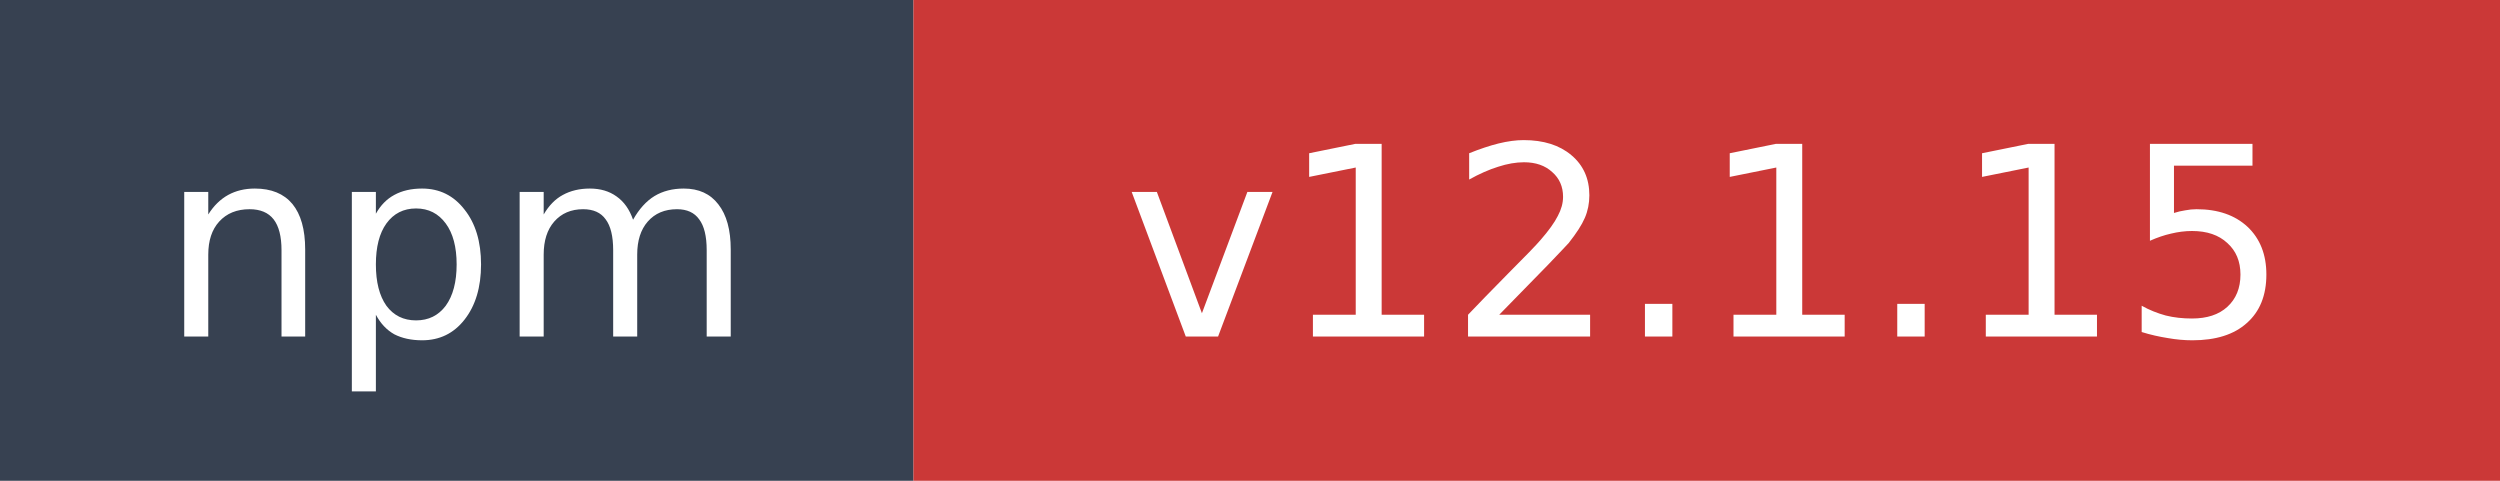
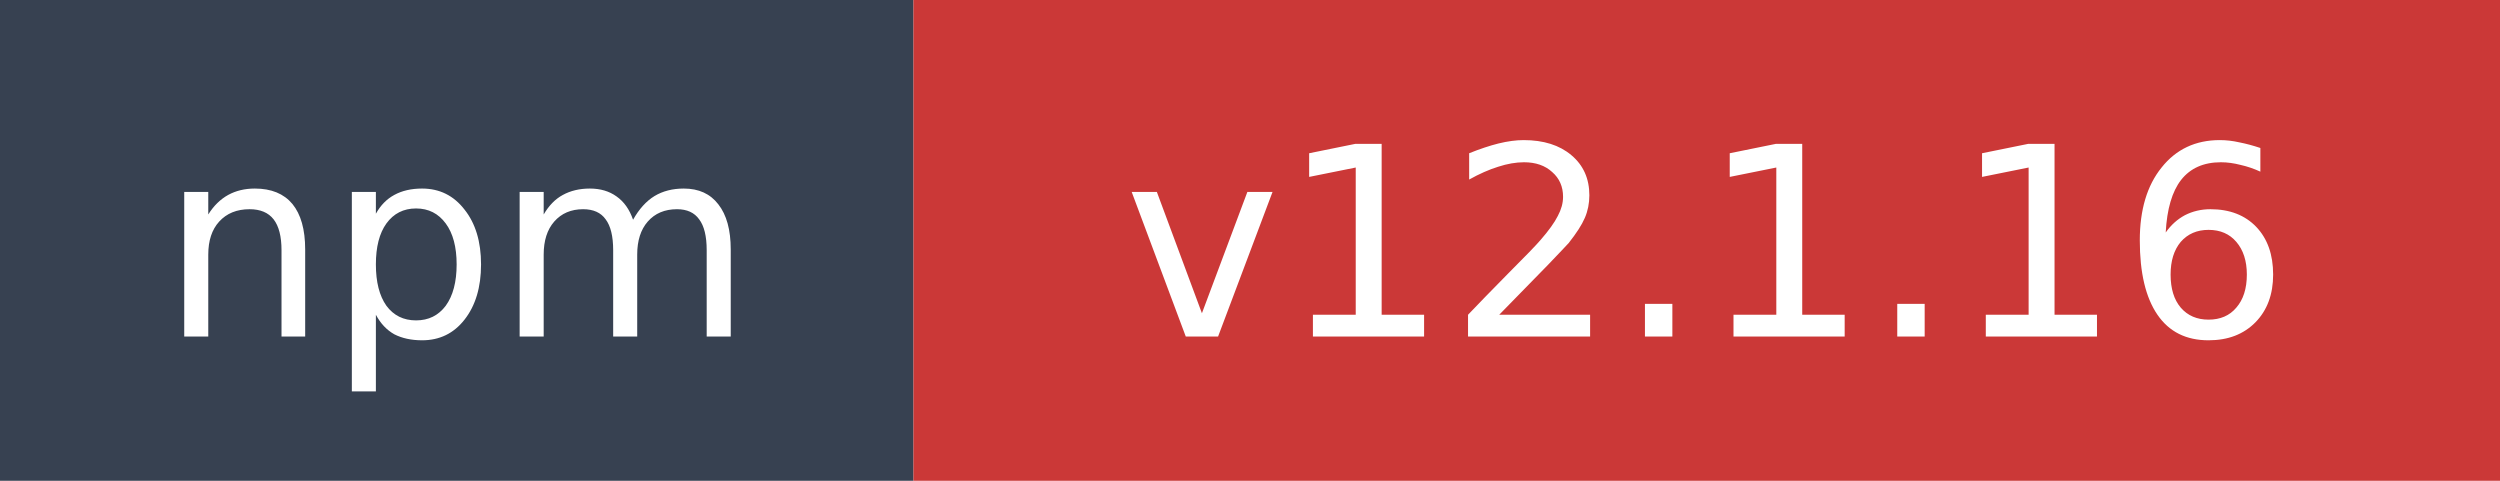
- <svg xmlns="http://www.w3.org/2000/svg" width="104" height="20" role="img" aria-label="npm: v12.1.15">
+ <svg xmlns="http://www.w3.org/2000/svg" width="104" height="20" role="img" aria-label="npm: v12.1.16">
  <rect width="38" height="20" fill="#374151" />
  <rect x="38" width="66" height="20" fill="#cb3837" />
  <text x="19" y="14" fill="#ffffff" font-family="Verdana,Geneva,DejaVu Sans,sans-serif" font-size="11" text-anchor="middle">npm</text>
-   <text x="71" y="14" fill="#ffffff" font-family="Verdana,Geneva,DejaVu Sans,sans-serif" font-size="11" text-anchor="middle">v12.1.15</text>
+   <text x="71" y="14" fill="#ffffff" font-family="Verdana,Geneva,DejaVu Sans,sans-serif" font-size="11" text-anchor="middle">v12.1.16</text>
</svg>
